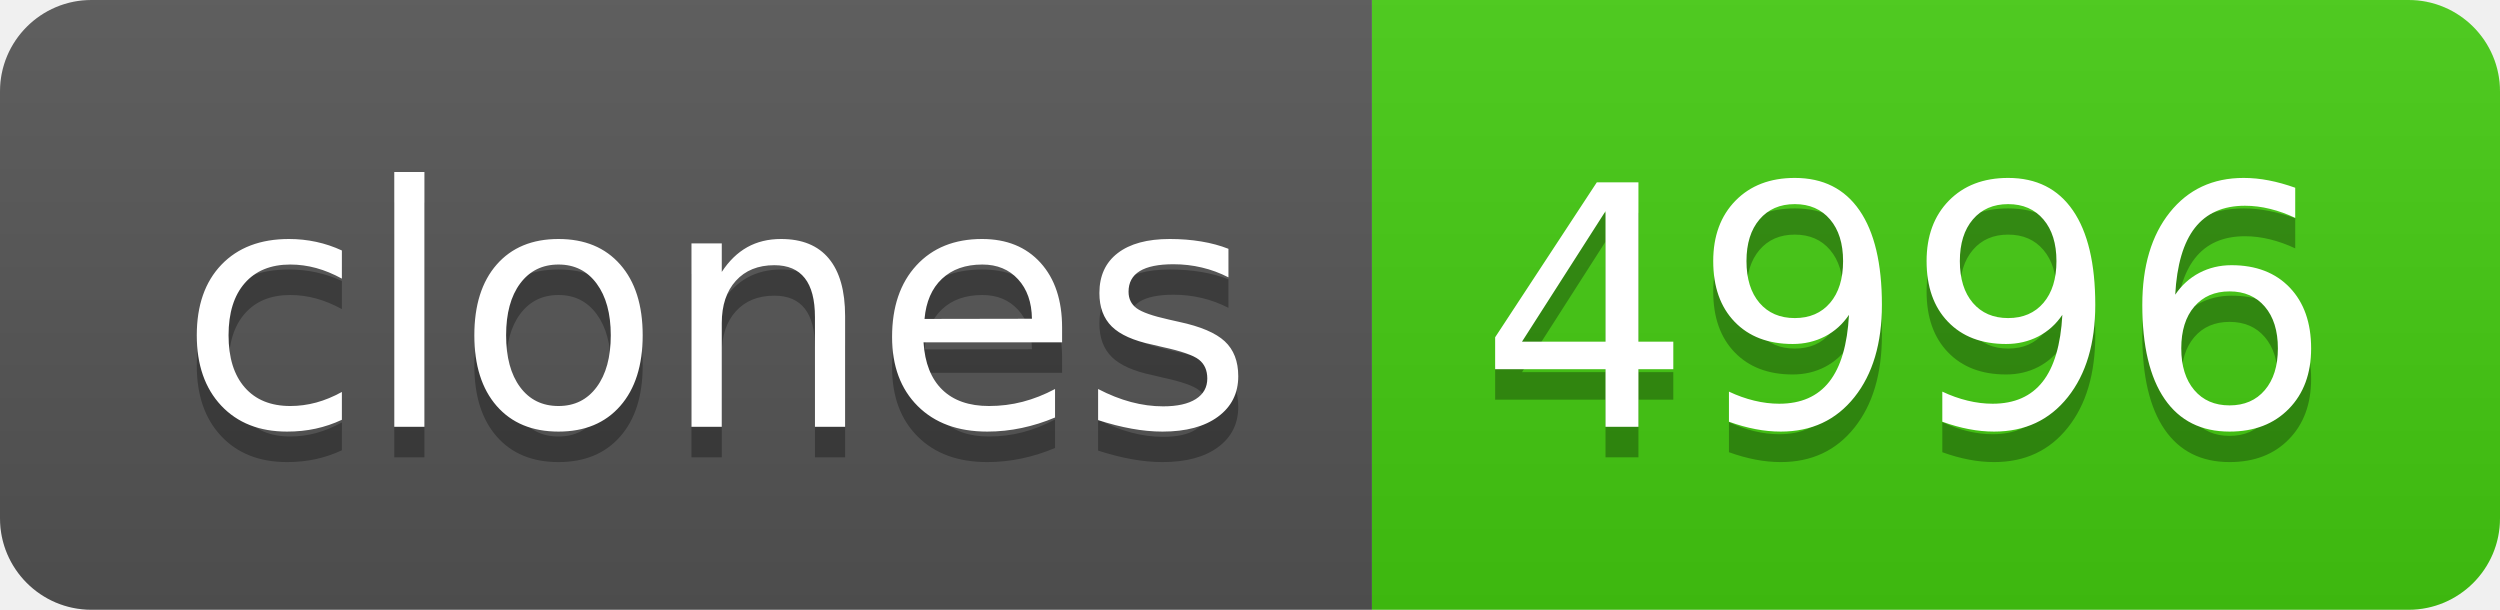
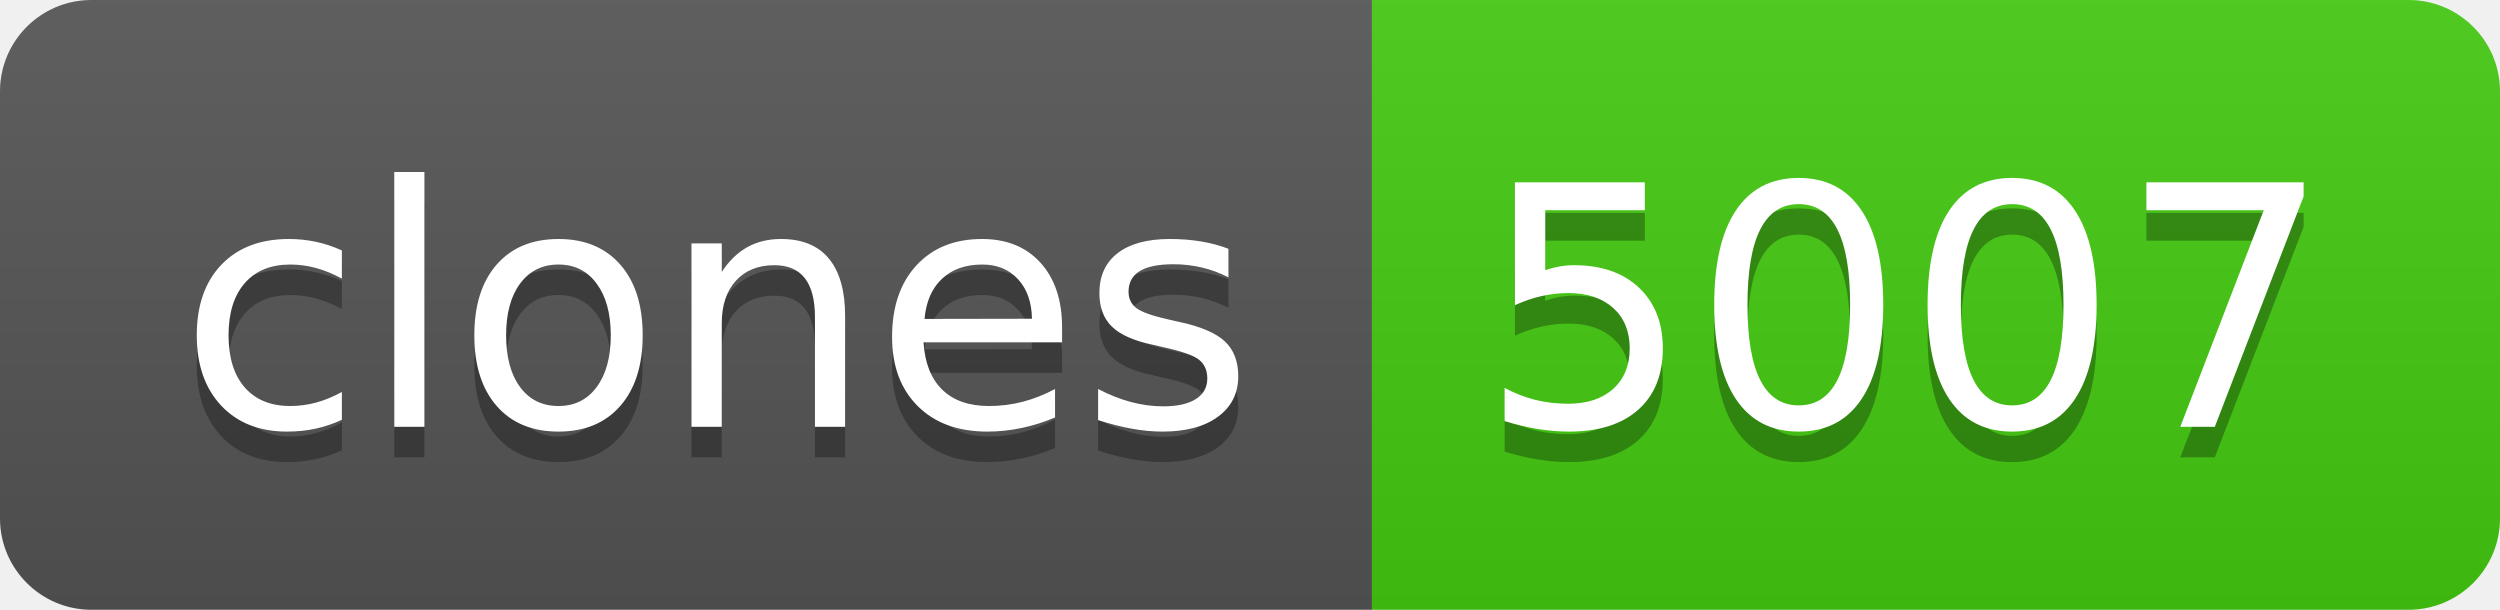
- <svg xmlns="http://www.w3.org/2000/svg" width="82" height="20" role="img" aria-label="clones: 4996">
+ <svg xmlns="http://www.w3.org/2000/svg" width="82" height="20" role="img" aria-label="clones: 5007">
  <linearGradient id="s" x2="0" y2="100%">
    <stop offset="0" stop-color="#bbb" stop-opacity=".1" />
    <stop offset="1" stop-opacity=".1" />
  </linearGradient>
  <clipPath id="r">
    <rect width="82" height="20" rx="3" fill="#fff" />
  </clipPath>
  <g clip-path="url(#r)">
    <rect width="45" height="20" fill="#555" />
    <rect x="45" width="37" height="20" fill="#4c1" />
    <rect width="82" height="20" fill="url(#s)" />
  </g>
  <g fill="#fff" text-anchor="middle" font-family="Verdana,Geneva,DejaVu Sans,sans-serif" text-rendering="geometricPrecision" font-size="110">
    <text aria-hidden="true" x="235" y="150" fill="#010101" fill-opacity=".3" transform="scale(.1)" textLength="350">clones</text>
    <text x="235" y="140" transform="scale(.1)" fill="#fff" textLength="350">clones</text>
-     <text aria-hidden="true" x="625" y="150" fill="#010101" fill-opacity=".3" transform="scale(.1)" textLength="270">4996</text>
-     <text x="625" y="140" transform="scale(.1)" fill="#fff" textLength="270">4996</text>
+     <text aria-hidden="true" x="625" y="150" fill="#010101" fill-opacity=".3" transform="scale(.1)" textLength="270">5007</text>
+     <text x="625" y="140" transform="scale(.1)" fill="#fff" textLength="270">5007</text>
  </g>
</svg>
